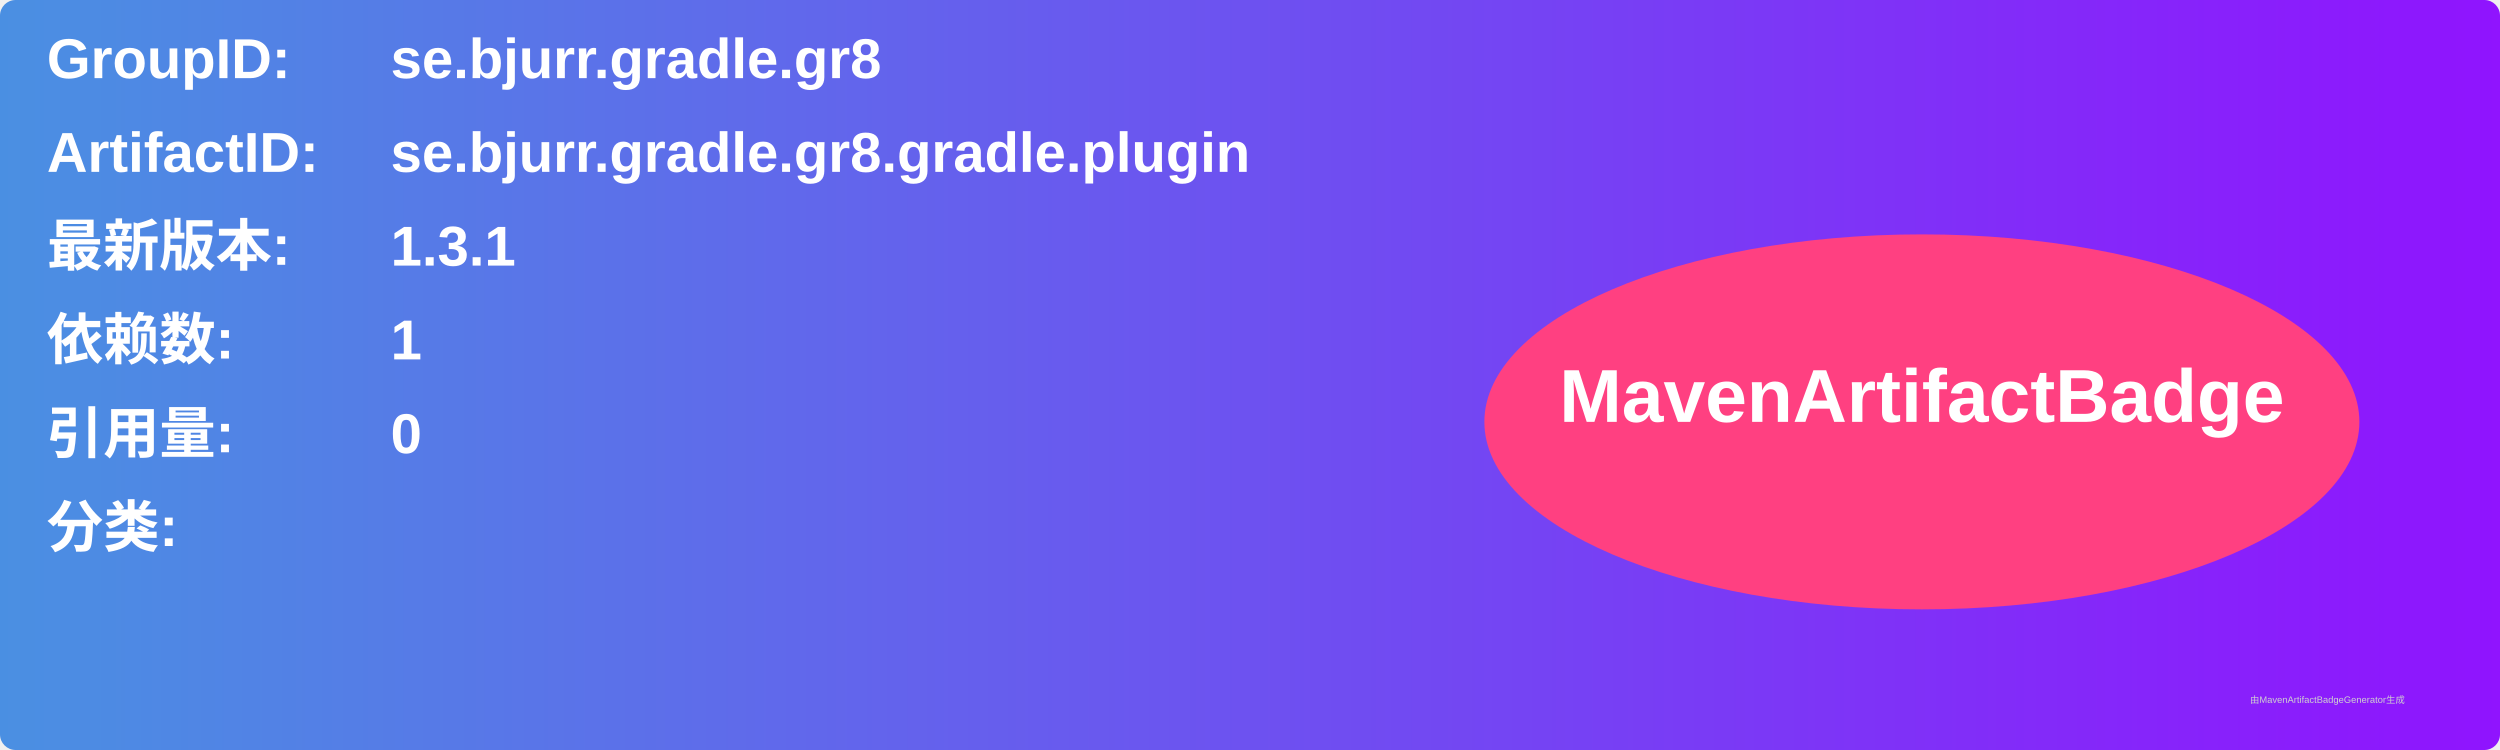
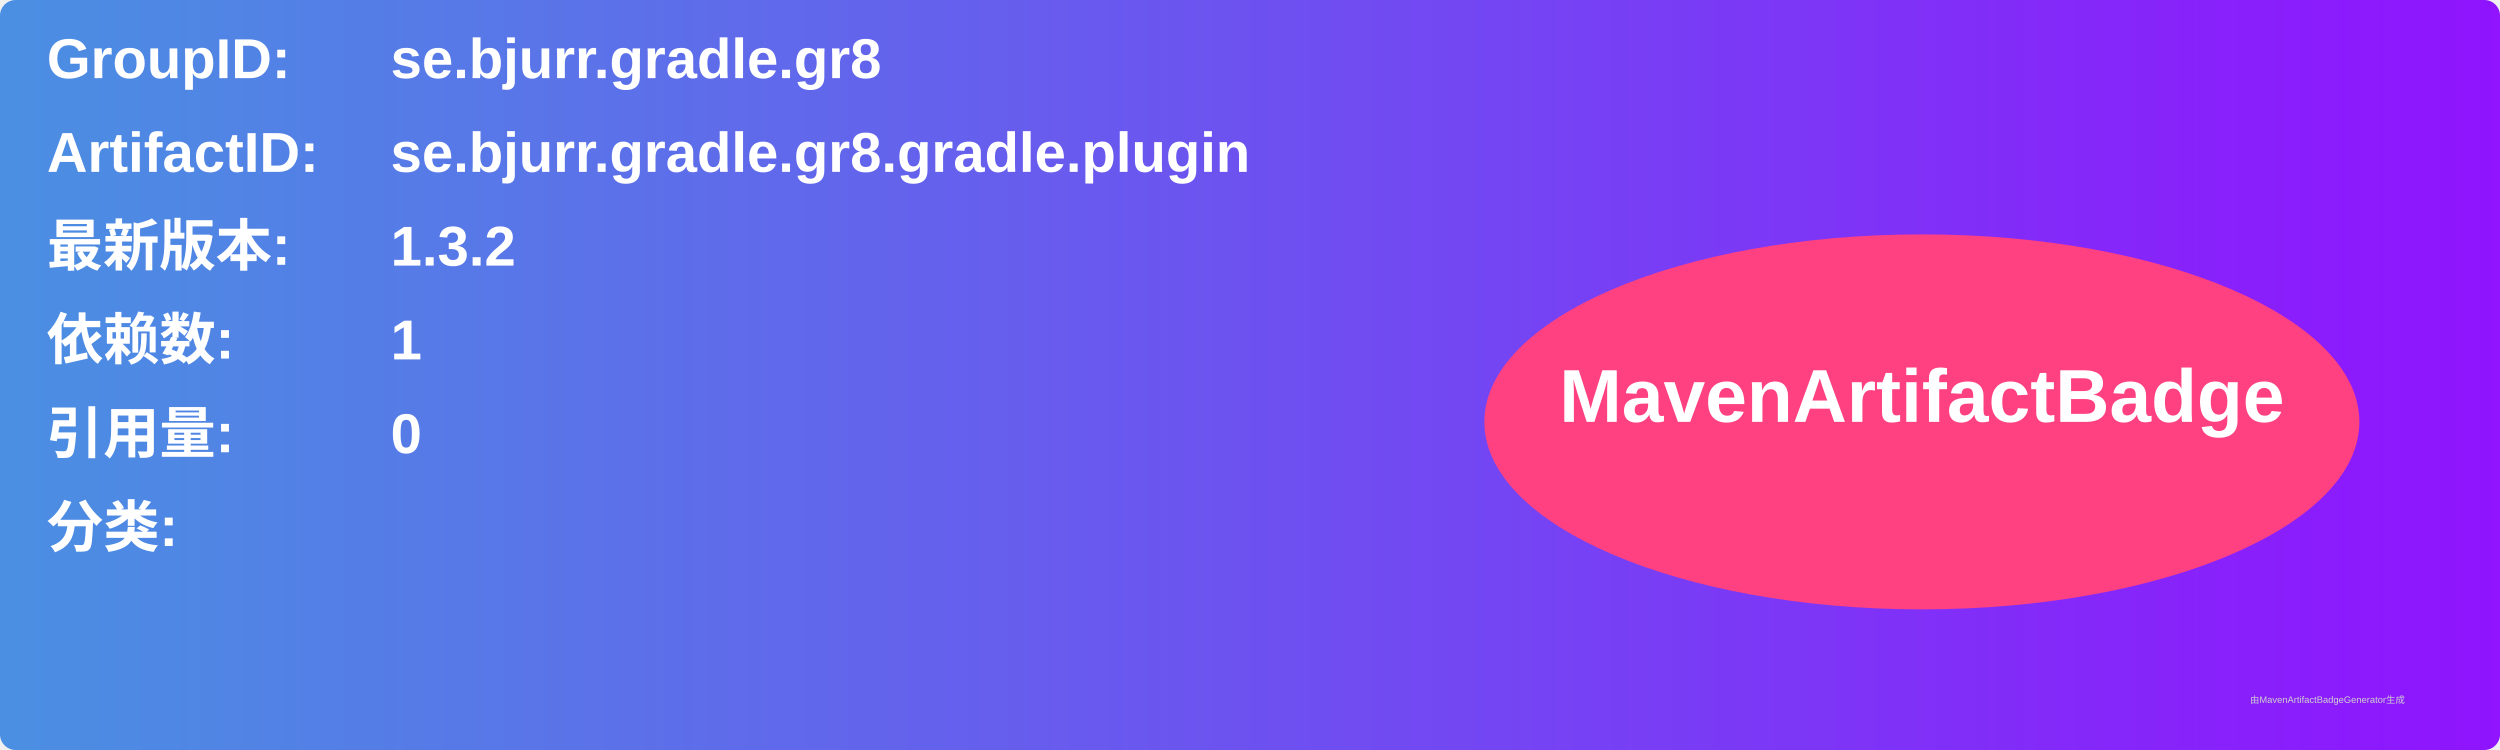
<svg xmlns="http://www.w3.org/2000/svg" width="800" height="240" viewBox="0 0 800 240">
  <linearGradient id="grad" x1="0%" y1="0%" x2="100%" y2="0%">
    <stop offset="0%" stop-color="#4a90e2" />
    <stop offset="100%" stop-color="#9013fe" />
  </linearGradient>
  <rect width="100%" height="100%" rx="5" ry="5" fill="url(#grad)" />
  <g transform="translate(15, 15)">
    <text x="0" y="10" font-family="Arial" font-size="18" fill="white" font-weight="bold" width="260">GroupID:</text>
    <text x="110" y="10" font-family="Arial" font-size="18" fill="white" font-weight="bold" width="460">se.bjurr.gradle.gr8</text>
    <text x="0" y="40" font-family="Arial" font-size="18" fill="white" font-weight="bold" width="260">ArtifactID:</text>
    <text x="110" y="40" font-family="Arial" font-size="18" fill="white" font-weight="bold" width="460">se.bjurr.gradle.gr8.gradle.plugin</text>
    <text x="0" y="70" font-family="Arial" font-size="18" fill="white" font-weight="bold">最新版本:</text>
    <text x="110" y="70" font-family="Arial" font-size="18" fill="white" font-weight="bold">
-       <tspan font-weight="bold">1.3.1</tspan>
+       <tspan font-weight="bold">1.3.2</tspan>
    </text>
    <text x="0" y="100" font-family="Arial" font-size="18" fill="white" font-weight="bold">依赖数: </text>
    <text x="110" y="100" font-family="Arial" font-size="18" fill="white">
      <tspan font-weight="bold">1</tspan>
    </text>
    <text x="0" y="130" font-family="Arial" font-size="18" fill="white" font-weight="bold">引用量: </text>
    <text x="110" y="130" font-family="Arial" font-size="18" fill="white">
      <tspan font-weight="bold">0</tspan>
    </text>
    <text x="0" y="160" font-family="Arial" font-size="18" fill="white" font-weight="bold">分类:</text>
    <text x="10" y="190" font-family="Arial" font-size="10" fill="white">
      <tspan font-weight="bold" />
    </text>
    <ellipse cx="600" cy="120" rx="140" ry="60" fill="#ff4081" />
    <text x="600" y="120" text-anchor="middle" font-family="Arial" font-size="24" fill="white" font-weight="bold">MavenArtifactBadge</text>
  </g>
  <text x="720" y="225" font-family="Arial" font-size="3" fill="#d0d0d0">由MavenArtifactBadgeGenerator生成</text>
</svg>
